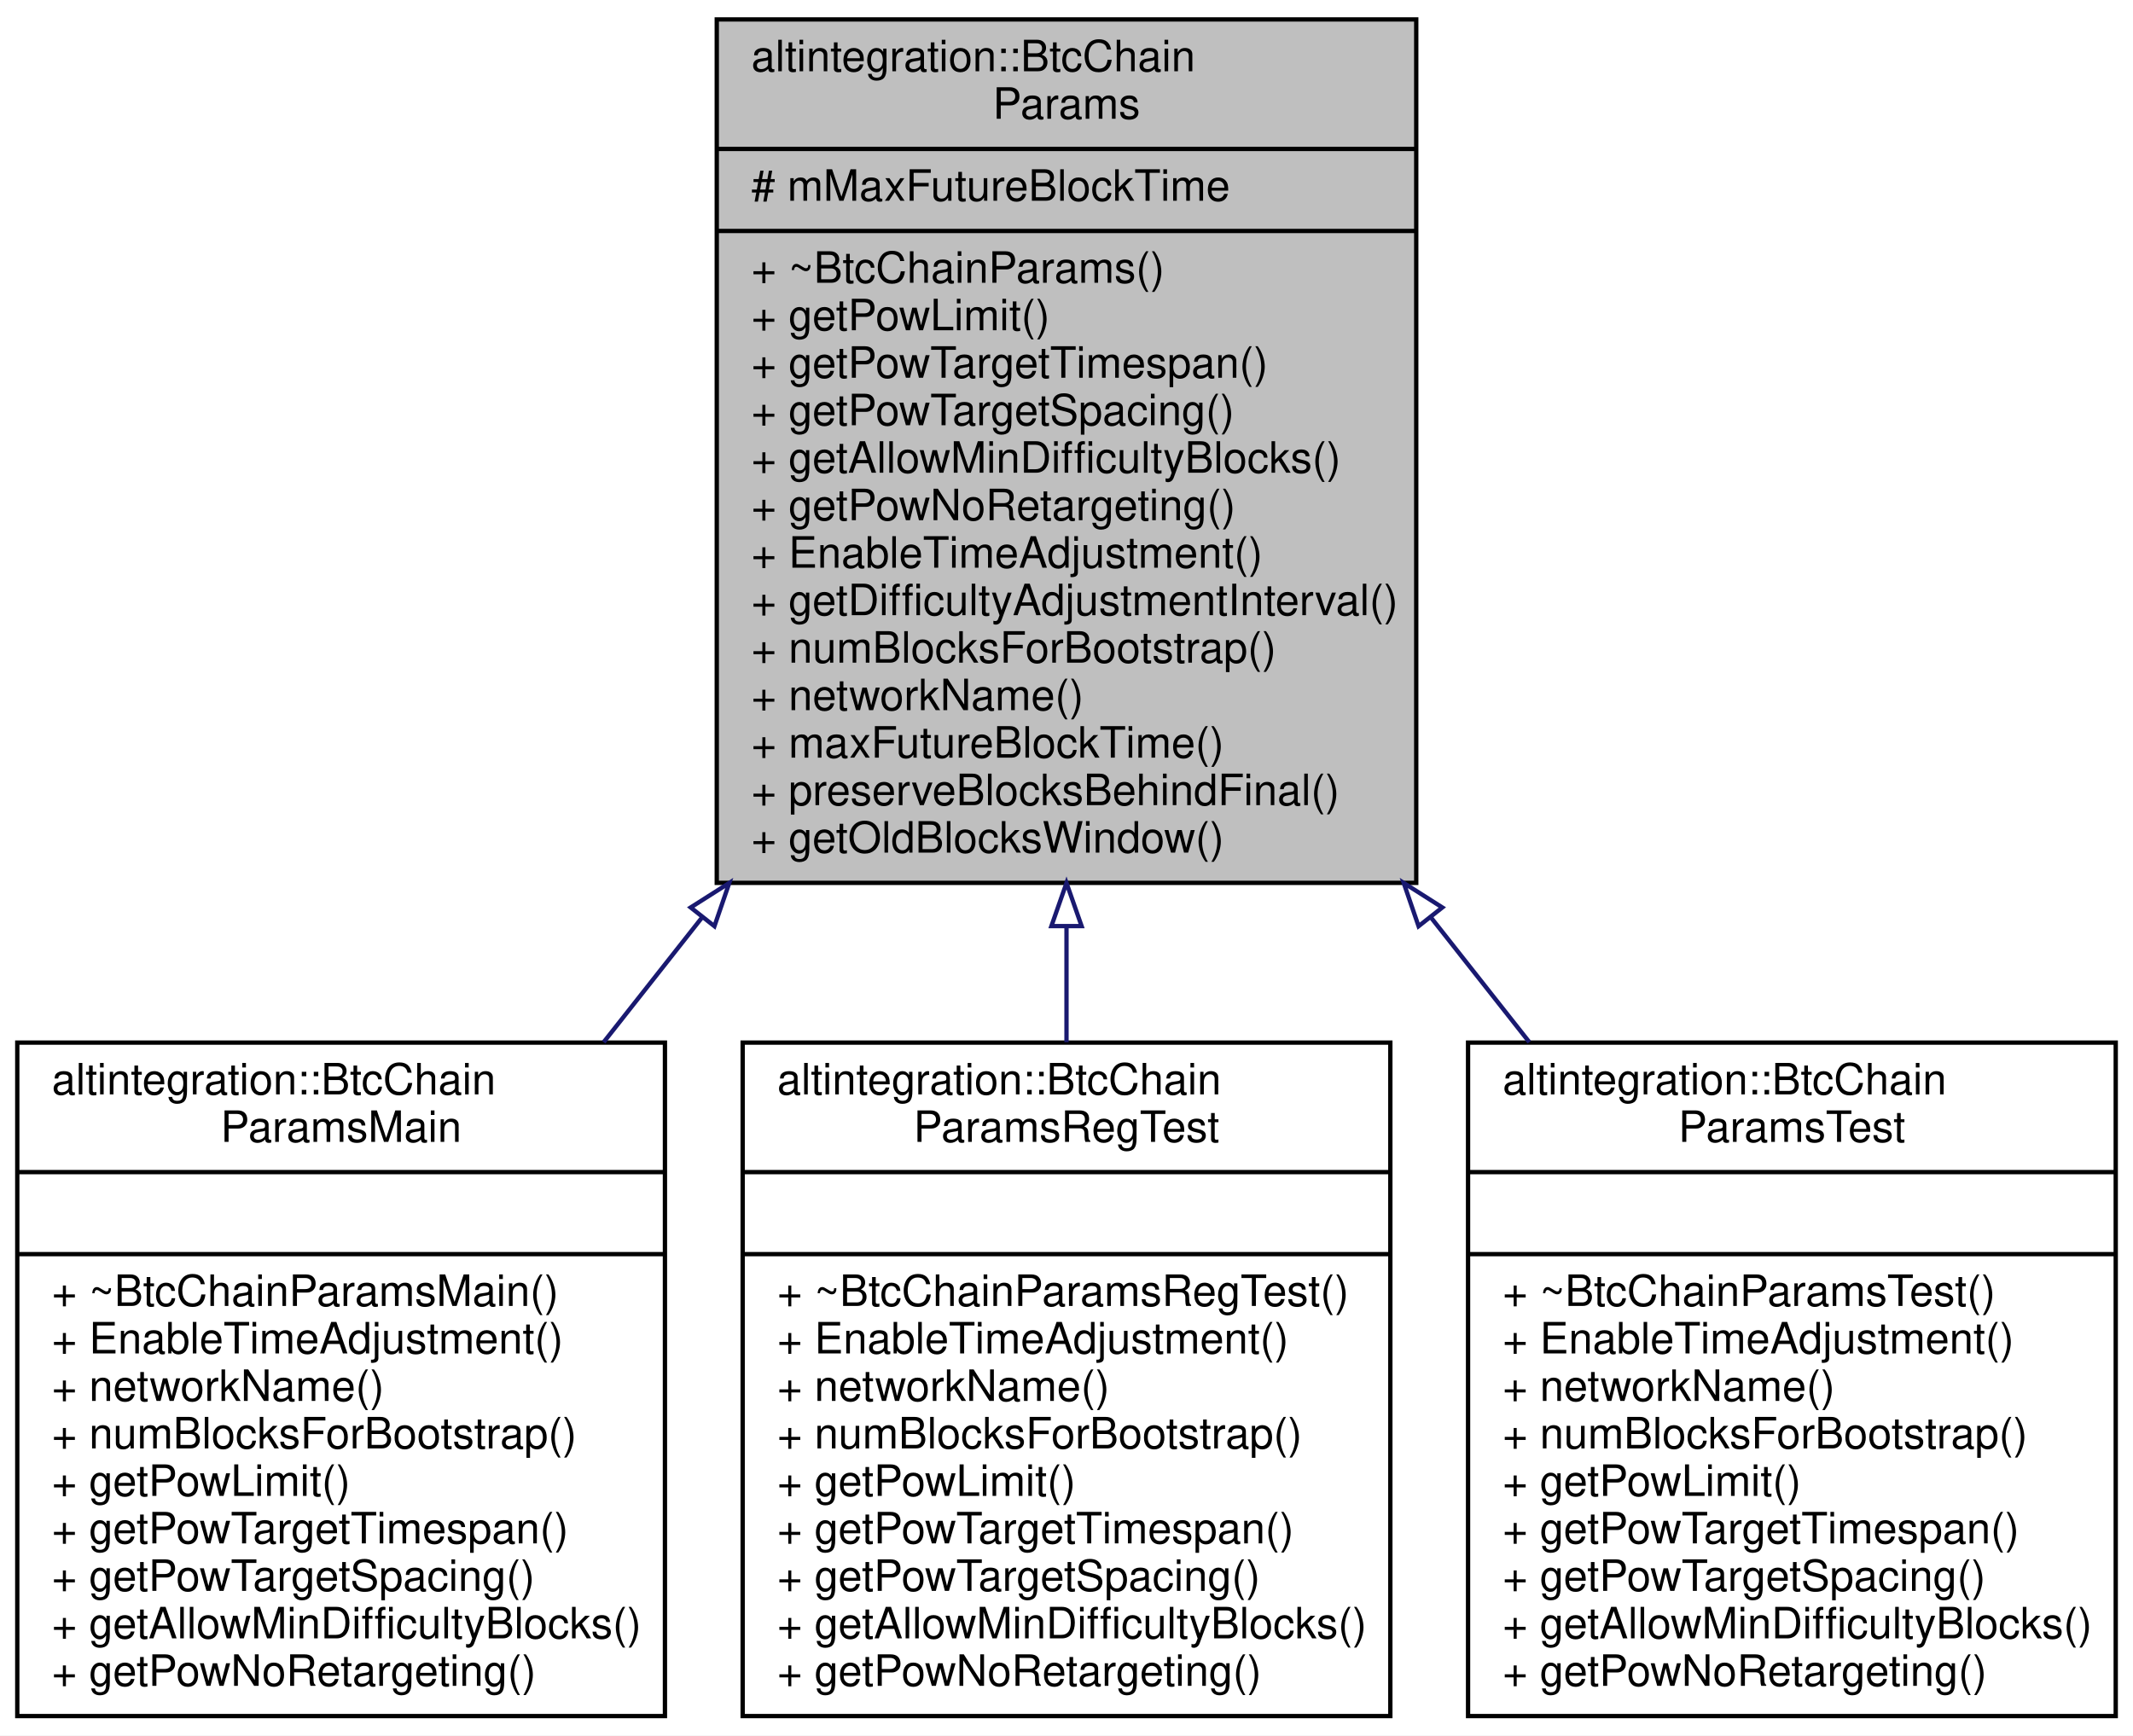
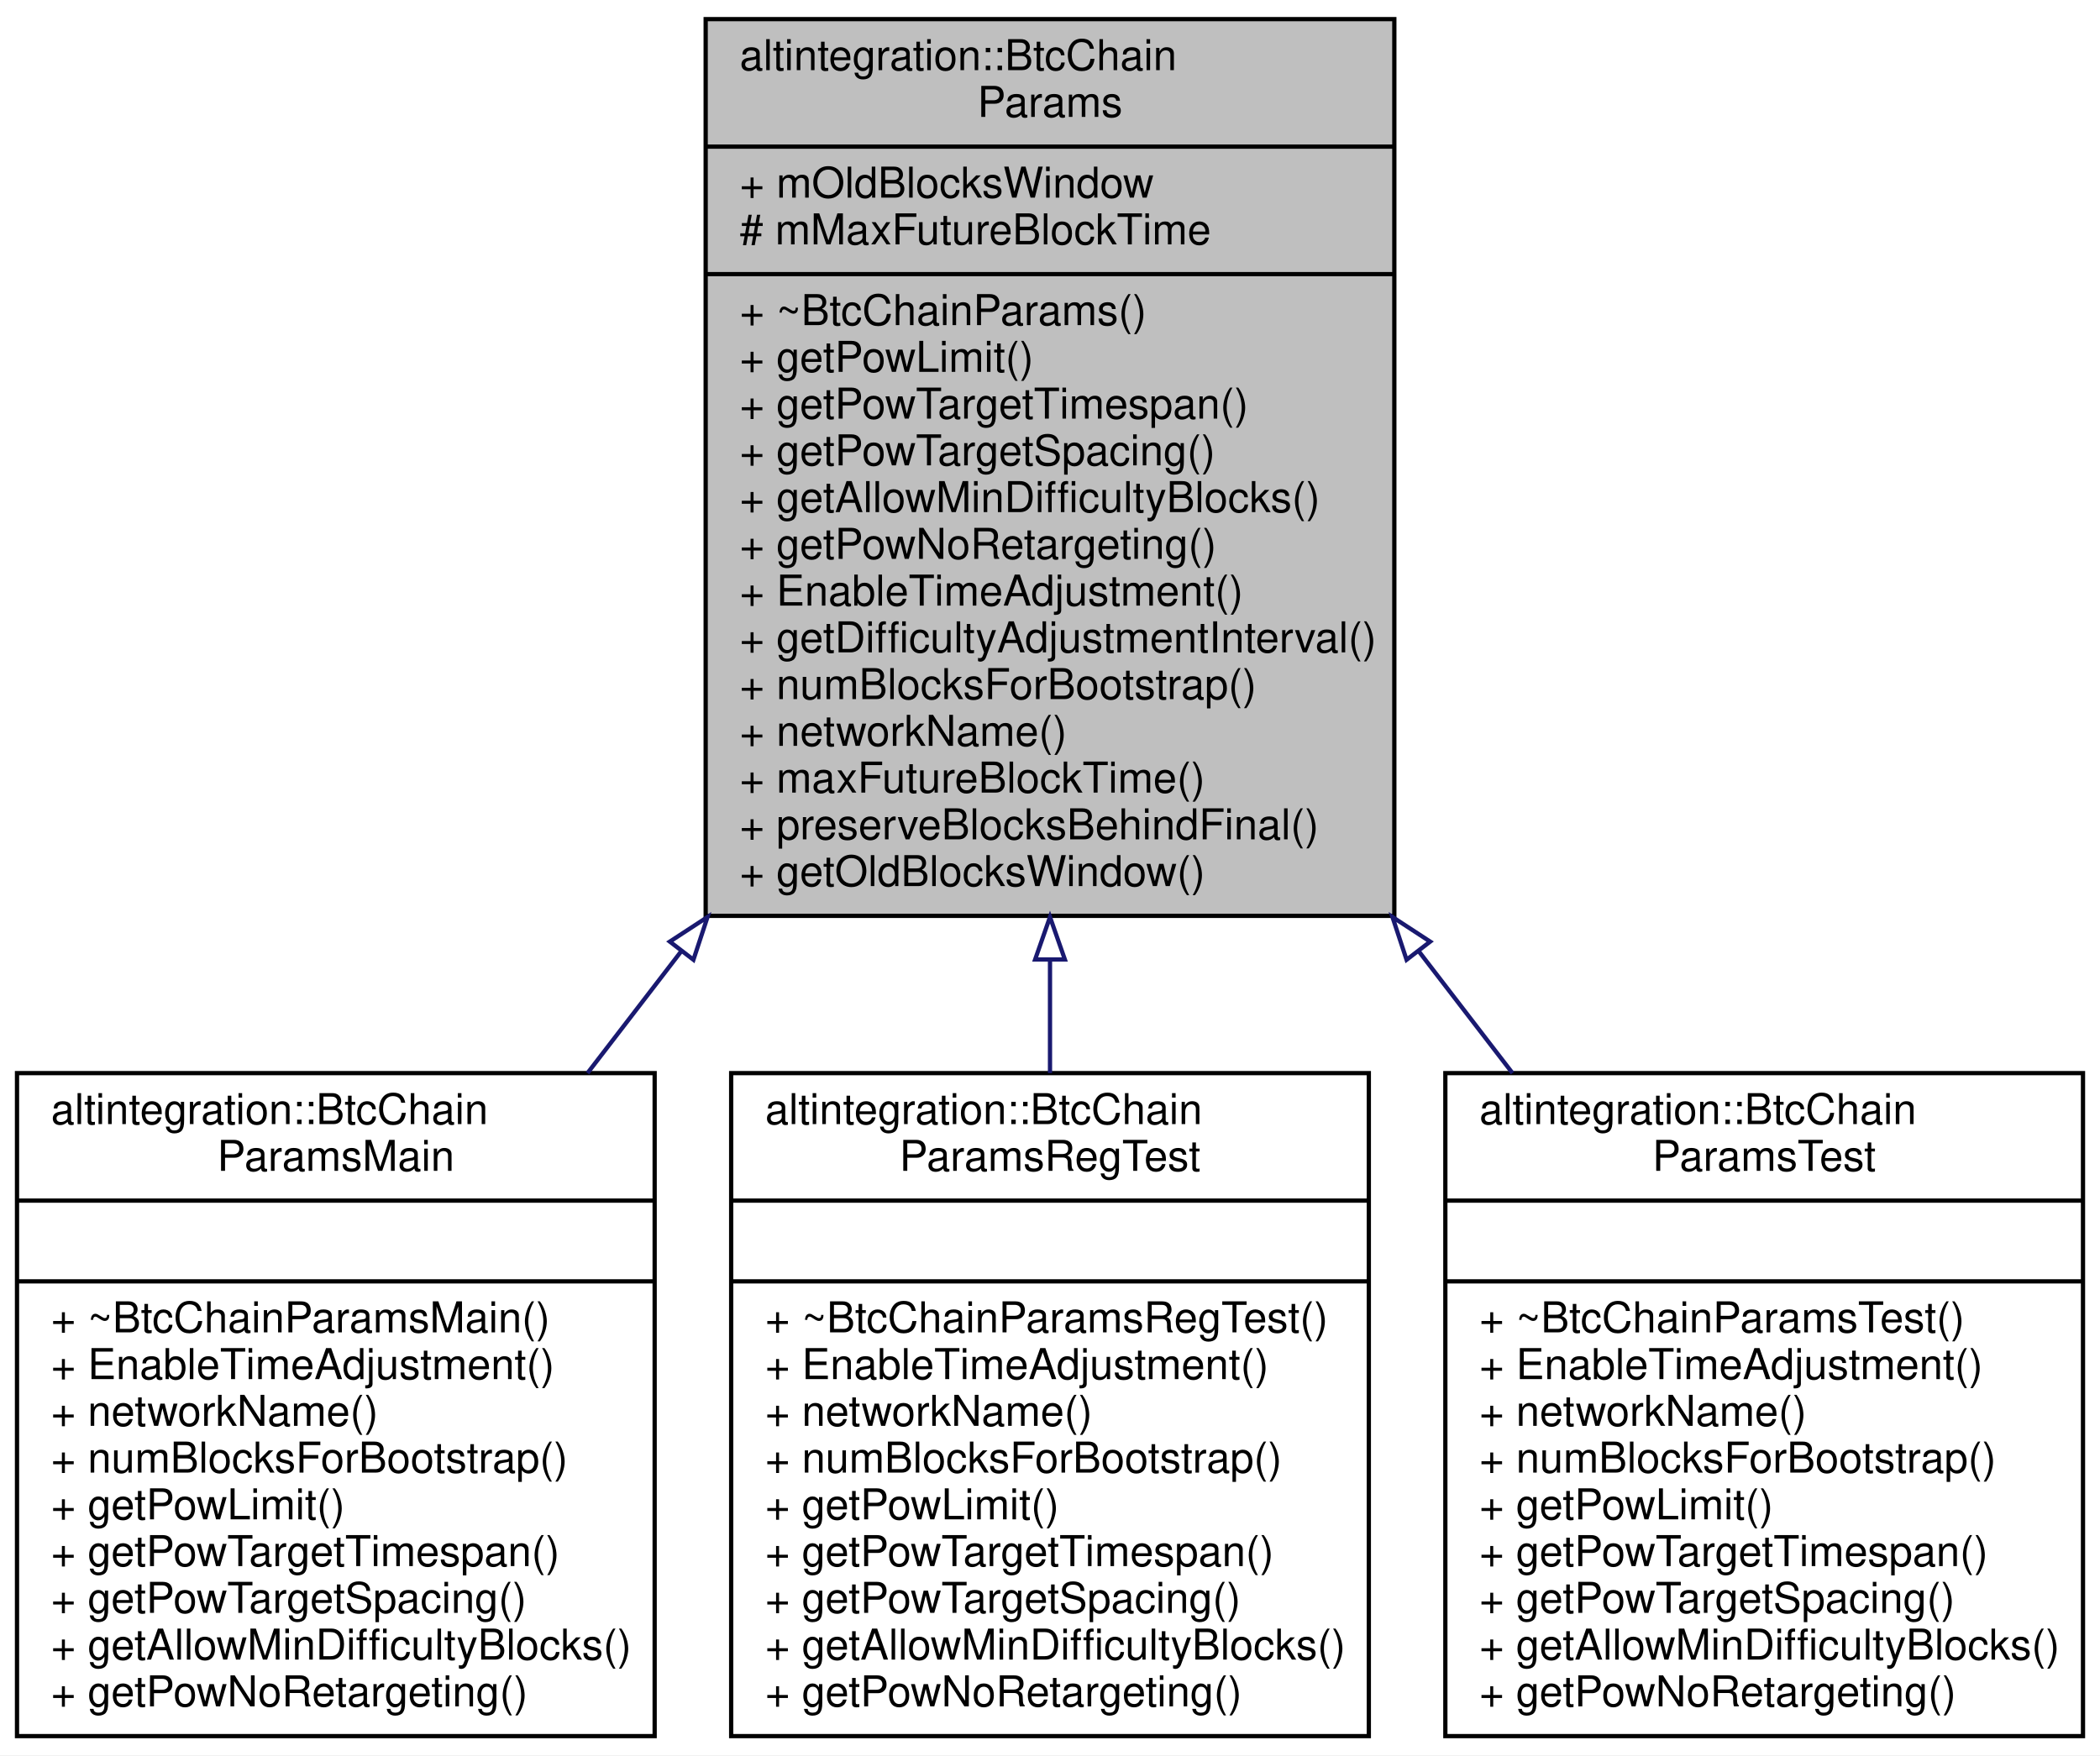
- <svg xmlns="http://www.w3.org/2000/svg" xmlns:xlink="http://www.w3.org/1999/xlink" width="494pt" height="402pt" viewBox="0.00 0.00 494.00 402.00">
-   <g id="graph0" class="graph" transform="scale(1 1) rotate(0) translate(4 398)">
-     <polygon fill="white" stroke="transparent" points="-4,4 -4,-398 490,-398 490,4 -4,4" />
+ <svg xmlns="http://www.w3.org/2000/svg" xmlns:xlink="http://www.w3.org/1999/xlink" width="494pt" height="413pt" viewBox="0.00 0.00 494.00 413.00">
+   <g id="graph0" class="graph" transform="scale(1 1) rotate(0) translate(4 409)">
+     <polygon fill="white" stroke="transparent" points="-4,4 -4,-409 490,-409 490,4 -4,4" />
    <g id="node1" class="node">
      <g id="a_node1">
        <a xlink:title="base class for BTC params">
-           <polygon fill="#bfbfbf" stroke="black" points="162,-193.5 162,-393.5 324,-393.5 324,-193.5 162,-193.5" />
-           <text text-anchor="start" x="170" y="-381.5" font-family="Helvetica,sans-Serif" font-size="10.00">altintegration::BtcChain</text>
-           <text text-anchor="middle" x="243" y="-370.5" font-family="Helvetica,sans-Serif" font-size="10.00">Params</text>
-           <polyline fill="none" stroke="black" points="162,-363.5 324,-363.5 " />
+           <polygon fill="#bfbfbf" stroke="black" points="162,-193.5 162,-404.5 324,-404.5 324,-193.5 162,-193.5" />
+           <text text-anchor="start" x="170" y="-392.5" font-family="Helvetica,sans-Serif" font-size="10.00">altintegration::BtcChain</text>
+           <text text-anchor="middle" x="243" y="-381.5" font-family="Helvetica,sans-Serif" font-size="10.00">Params</text>
+           <polyline fill="none" stroke="black" points="162,-374.5 324,-374.5 " />
+           <text text-anchor="start" x="170" y="-362.5" font-family="Helvetica,sans-Serif" font-size="10.00">+ mOldBlocksWindow</text>
          <text text-anchor="start" x="170" y="-351.5" font-family="Helvetica,sans-Serif" font-size="10.00"># mMaxFutureBlockTime</text>
          <polyline fill="none" stroke="black" points="162,-344.5 324,-344.5 " />
          <text text-anchor="start" x="170" y="-332.5" font-family="Helvetica,sans-Serif" font-size="10.00">+ ~BtcChainParams()</text>
          <text text-anchor="start" x="170" y="-321.5" font-family="Helvetica,sans-Serif" font-size="10.00">+ getPowLimit()</text>
          <text text-anchor="start" x="170" y="-310.5" font-family="Helvetica,sans-Serif" font-size="10.00">+ getPowTargetTimespan()</text>
          <text text-anchor="start" x="170" y="-299.5" font-family="Helvetica,sans-Serif" font-size="10.00">+ getPowTargetSpacing()</text>
          <text text-anchor="start" x="170" y="-288.5" font-family="Helvetica,sans-Serif" font-size="10.00">+ getAllowMinDifficultyBlocks()</text>
          <text text-anchor="start" x="170" y="-277.5" font-family="Helvetica,sans-Serif" font-size="10.00">+ getPowNoRetargeting()</text>
          <text text-anchor="start" x="170" y="-266.5" font-family="Helvetica,sans-Serif" font-size="10.00">+ EnableTimeAdjustment()</text>
          <text text-anchor="start" x="170" y="-255.5" font-family="Helvetica,sans-Serif" font-size="10.00">+ getDifficultyAdjustmentInterval()</text>
          <text text-anchor="start" x="170" y="-244.5" font-family="Helvetica,sans-Serif" font-size="10.00">+ numBlocksForBootstrap()</text>
          <text text-anchor="start" x="170" y="-233.5" font-family="Helvetica,sans-Serif" font-size="10.00">+ networkName()</text>
          <text text-anchor="start" x="170" y="-222.5" font-family="Helvetica,sans-Serif" font-size="10.00">+ maxFutureBlockTime()</text>
          <text text-anchor="start" x="170" y="-211.5" font-family="Helvetica,sans-Serif" font-size="10.00">+ preserveBlocksBehindFinal()</text>
          <text text-anchor="start" x="170" y="-200.5" font-family="Helvetica,sans-Serif" font-size="10.00">+ getOldBlocksWindow()</text>
        </a>
      </g>
    </g>
    <g id="node2" class="node">
      <g id="a_node2">
        <a xlink:href="structaltintegration_1_1BtcChainParamsMain.html" target="_top" xlink:title="mainnet network params in Bitcoin chain.">
          <polygon fill="white" stroke="black" points="0,-0.5 0,-156.5 150,-156.5 150,-0.5 0,-0.5" />
          <text text-anchor="start" x="8" y="-144.5" font-family="Helvetica,sans-Serif" font-size="10.00">altintegration::BtcChain</text>
          <text text-anchor="middle" x="75" y="-133.5" font-family="Helvetica,sans-Serif" font-size="10.00">ParamsMain</text>
          <polyline fill="none" stroke="black" points="0,-126.5 150,-126.5 " />
          <text text-anchor="middle" x="75" y="-114.5" font-family="Helvetica,sans-Serif" font-size="10.00"> </text>
          <polyline fill="none" stroke="black" points="0,-107.5 150,-107.5 " />
          <text text-anchor="start" x="8" y="-95.5" font-family="Helvetica,sans-Serif" font-size="10.00">+ ~BtcChainParamsMain()</text>
          <text text-anchor="start" x="8" y="-84.5" font-family="Helvetica,sans-Serif" font-size="10.00">+ EnableTimeAdjustment()</text>
          <text text-anchor="start" x="8" y="-73.5" font-family="Helvetica,sans-Serif" font-size="10.00">+ networkName()</text>
          <text text-anchor="start" x="8" y="-62.5" font-family="Helvetica,sans-Serif" font-size="10.00">+ numBlocksForBootstrap()</text>
          <text text-anchor="start" x="8" y="-51.5" font-family="Helvetica,sans-Serif" font-size="10.00">+ getPowLimit()</text>
          <text text-anchor="start" x="8" y="-40.5" font-family="Helvetica,sans-Serif" font-size="10.00">+ getPowTargetTimespan()</text>
          <text text-anchor="start" x="8" y="-29.5" font-family="Helvetica,sans-Serif" font-size="10.00">+ getPowTargetSpacing()</text>
          <text text-anchor="start" x="8" y="-18.5" font-family="Helvetica,sans-Serif" font-size="10.00">+ getAllowMinDifficultyBlocks()</text>
          <text text-anchor="start" x="8" y="-7.5" font-family="Helvetica,sans-Serif" font-size="10.00">+ getPowNoRetargeting()</text>
        </a>
      </g>
    </g>
    <g id="edge1" class="edge">
-       <path fill="none" stroke="midnightblue" d="M158.48,-185.34C150.83,-175.65 143.19,-165.96 135.81,-156.6" />
-       <polygon fill="none" stroke="midnightblue" points="155.96,-187.8 164.9,-193.48 161.46,-183.46 155.96,-187.8" />
+       <path fill="none" stroke="midnightblue" d="M156.2,-185.1C148.76,-175.43 141.35,-165.8 134.21,-156.51" />
+       <polygon fill="none" stroke="midnightblue" points="153.57,-187.44 162.44,-193.23 159.12,-183.17 153.57,-187.44" />
    </g>
    <g id="node3" class="node">
      <g id="a_node3">
        <a xlink:href="structaltintegration_1_1BtcChainParamsRegTest.html" target="_top" xlink:title="regtest network params in Bitcoin chain.">
          <polygon fill="white" stroke="black" points="168,-0.5 168,-156.5 318,-156.5 318,-0.5 168,-0.5" />
          <text text-anchor="start" x="176" y="-144.5" font-family="Helvetica,sans-Serif" font-size="10.00">altintegration::BtcChain</text>
          <text text-anchor="middle" x="243" y="-133.5" font-family="Helvetica,sans-Serif" font-size="10.00">ParamsRegTest</text>
          <polyline fill="none" stroke="black" points="168,-126.5 318,-126.5 " />
          <text text-anchor="middle" x="243" y="-114.5" font-family="Helvetica,sans-Serif" font-size="10.00"> </text>
          <polyline fill="none" stroke="black" points="168,-107.5 318,-107.5 " />
          <text text-anchor="start" x="176" y="-95.5" font-family="Helvetica,sans-Serif" font-size="10.00">+ ~BtcChainParamsRegTest()</text>
          <text text-anchor="start" x="176" y="-84.5" font-family="Helvetica,sans-Serif" font-size="10.00">+ EnableTimeAdjustment()</text>
          <text text-anchor="start" x="176" y="-73.5" font-family="Helvetica,sans-Serif" font-size="10.00">+ networkName()</text>
          <text text-anchor="start" x="176" y="-62.5" font-family="Helvetica,sans-Serif" font-size="10.00">+ numBlocksForBootstrap()</text>
          <text text-anchor="start" x="176" y="-51.5" font-family="Helvetica,sans-Serif" font-size="10.00">+ getPowLimit()</text>
          <text text-anchor="start" x="176" y="-40.5" font-family="Helvetica,sans-Serif" font-size="10.00">+ getPowTargetTimespan()</text>
          <text text-anchor="start" x="176" y="-29.5" font-family="Helvetica,sans-Serif" font-size="10.00">+ getPowTargetSpacing()</text>
          <text text-anchor="start" x="176" y="-18.5" font-family="Helvetica,sans-Serif" font-size="10.00">+ getAllowMinDifficultyBlocks()</text>
          <text text-anchor="start" x="176" y="-7.5" font-family="Helvetica,sans-Serif" font-size="10.00">+ getPowNoRetargeting()</text>
        </a>
      </g>
    </g>
    <g id="edge2" class="edge">
-       <path fill="none" stroke="midnightblue" d="M243,-183.31C243,-174.29 243,-165.3 243,-156.6" />
-       <polygon fill="none" stroke="midnightblue" points="239.5,-183.48 243,-193.48 246.5,-183.48 239.5,-183.48" />
+       <path fill="none" stroke="midnightblue" d="M243,-183.07C243,-174.09 243,-165.15 243,-156.51" />
+       <polygon fill="none" stroke="midnightblue" points="239.5,-183.23 243,-193.23 246.5,-183.23 239.5,-183.23" />
    </g>
    <g id="node4" class="node">
      <g id="a_node4">
        <a xlink:href="structaltintegration_1_1BtcChainParamsTest.html" target="_top" xlink:title="testnet3 network params in Bitcoin chain.">
          <polygon fill="white" stroke="black" points="336,-0.5 336,-156.5 486,-156.5 486,-0.5 336,-0.5" />
          <text text-anchor="start" x="344" y="-144.5" font-family="Helvetica,sans-Serif" font-size="10.00">altintegration::BtcChain</text>
          <text text-anchor="middle" x="411" y="-133.5" font-family="Helvetica,sans-Serif" font-size="10.00">ParamsTest</text>
          <polyline fill="none" stroke="black" points="336,-126.5 486,-126.5 " />
          <text text-anchor="middle" x="411" y="-114.5" font-family="Helvetica,sans-Serif" font-size="10.00"> </text>
          <polyline fill="none" stroke="black" points="336,-107.5 486,-107.5 " />
          <text text-anchor="start" x="344" y="-95.5" font-family="Helvetica,sans-Serif" font-size="10.00">+ ~BtcChainParamsTest()</text>
          <text text-anchor="start" x="344" y="-84.5" font-family="Helvetica,sans-Serif" font-size="10.00">+ EnableTimeAdjustment()</text>
          <text text-anchor="start" x="344" y="-73.5" font-family="Helvetica,sans-Serif" font-size="10.00">+ networkName()</text>
          <text text-anchor="start" x="344" y="-62.5" font-family="Helvetica,sans-Serif" font-size="10.00">+ numBlocksForBootstrap()</text>
          <text text-anchor="start" x="344" y="-51.5" font-family="Helvetica,sans-Serif" font-size="10.00">+ getPowLimit()</text>
          <text text-anchor="start" x="344" y="-40.5" font-family="Helvetica,sans-Serif" font-size="10.00">+ getPowTargetTimespan()</text>
          <text text-anchor="start" x="344" y="-29.5" font-family="Helvetica,sans-Serif" font-size="10.00">+ getPowTargetSpacing()</text>
          <text text-anchor="start" x="344" y="-18.5" font-family="Helvetica,sans-Serif" font-size="10.00">+ getAllowMinDifficultyBlocks()</text>
          <text text-anchor="start" x="344" y="-7.5" font-family="Helvetica,sans-Serif" font-size="10.00">+ getPowNoRetargeting()</text>
        </a>
      </g>
    </g>
    <g id="edge3" class="edge">
-       <path fill="none" stroke="midnightblue" d="M327.52,-185.34C335.17,-175.65 342.81,-165.96 350.19,-156.6" />
-       <polygon fill="none" stroke="midnightblue" points="324.54,-183.46 321.1,-193.48 330.04,-187.8 324.54,-183.46" />
+       <path fill="none" stroke="midnightblue" d="M329.8,-185.1C337.24,-175.43 344.65,-165.8 351.79,-156.51" />
+       <polygon fill="none" stroke="midnightblue" points="326.88,-183.17 323.56,-193.23 332.43,-187.44 326.88,-183.17" />
    </g>
  </g>
</svg>
